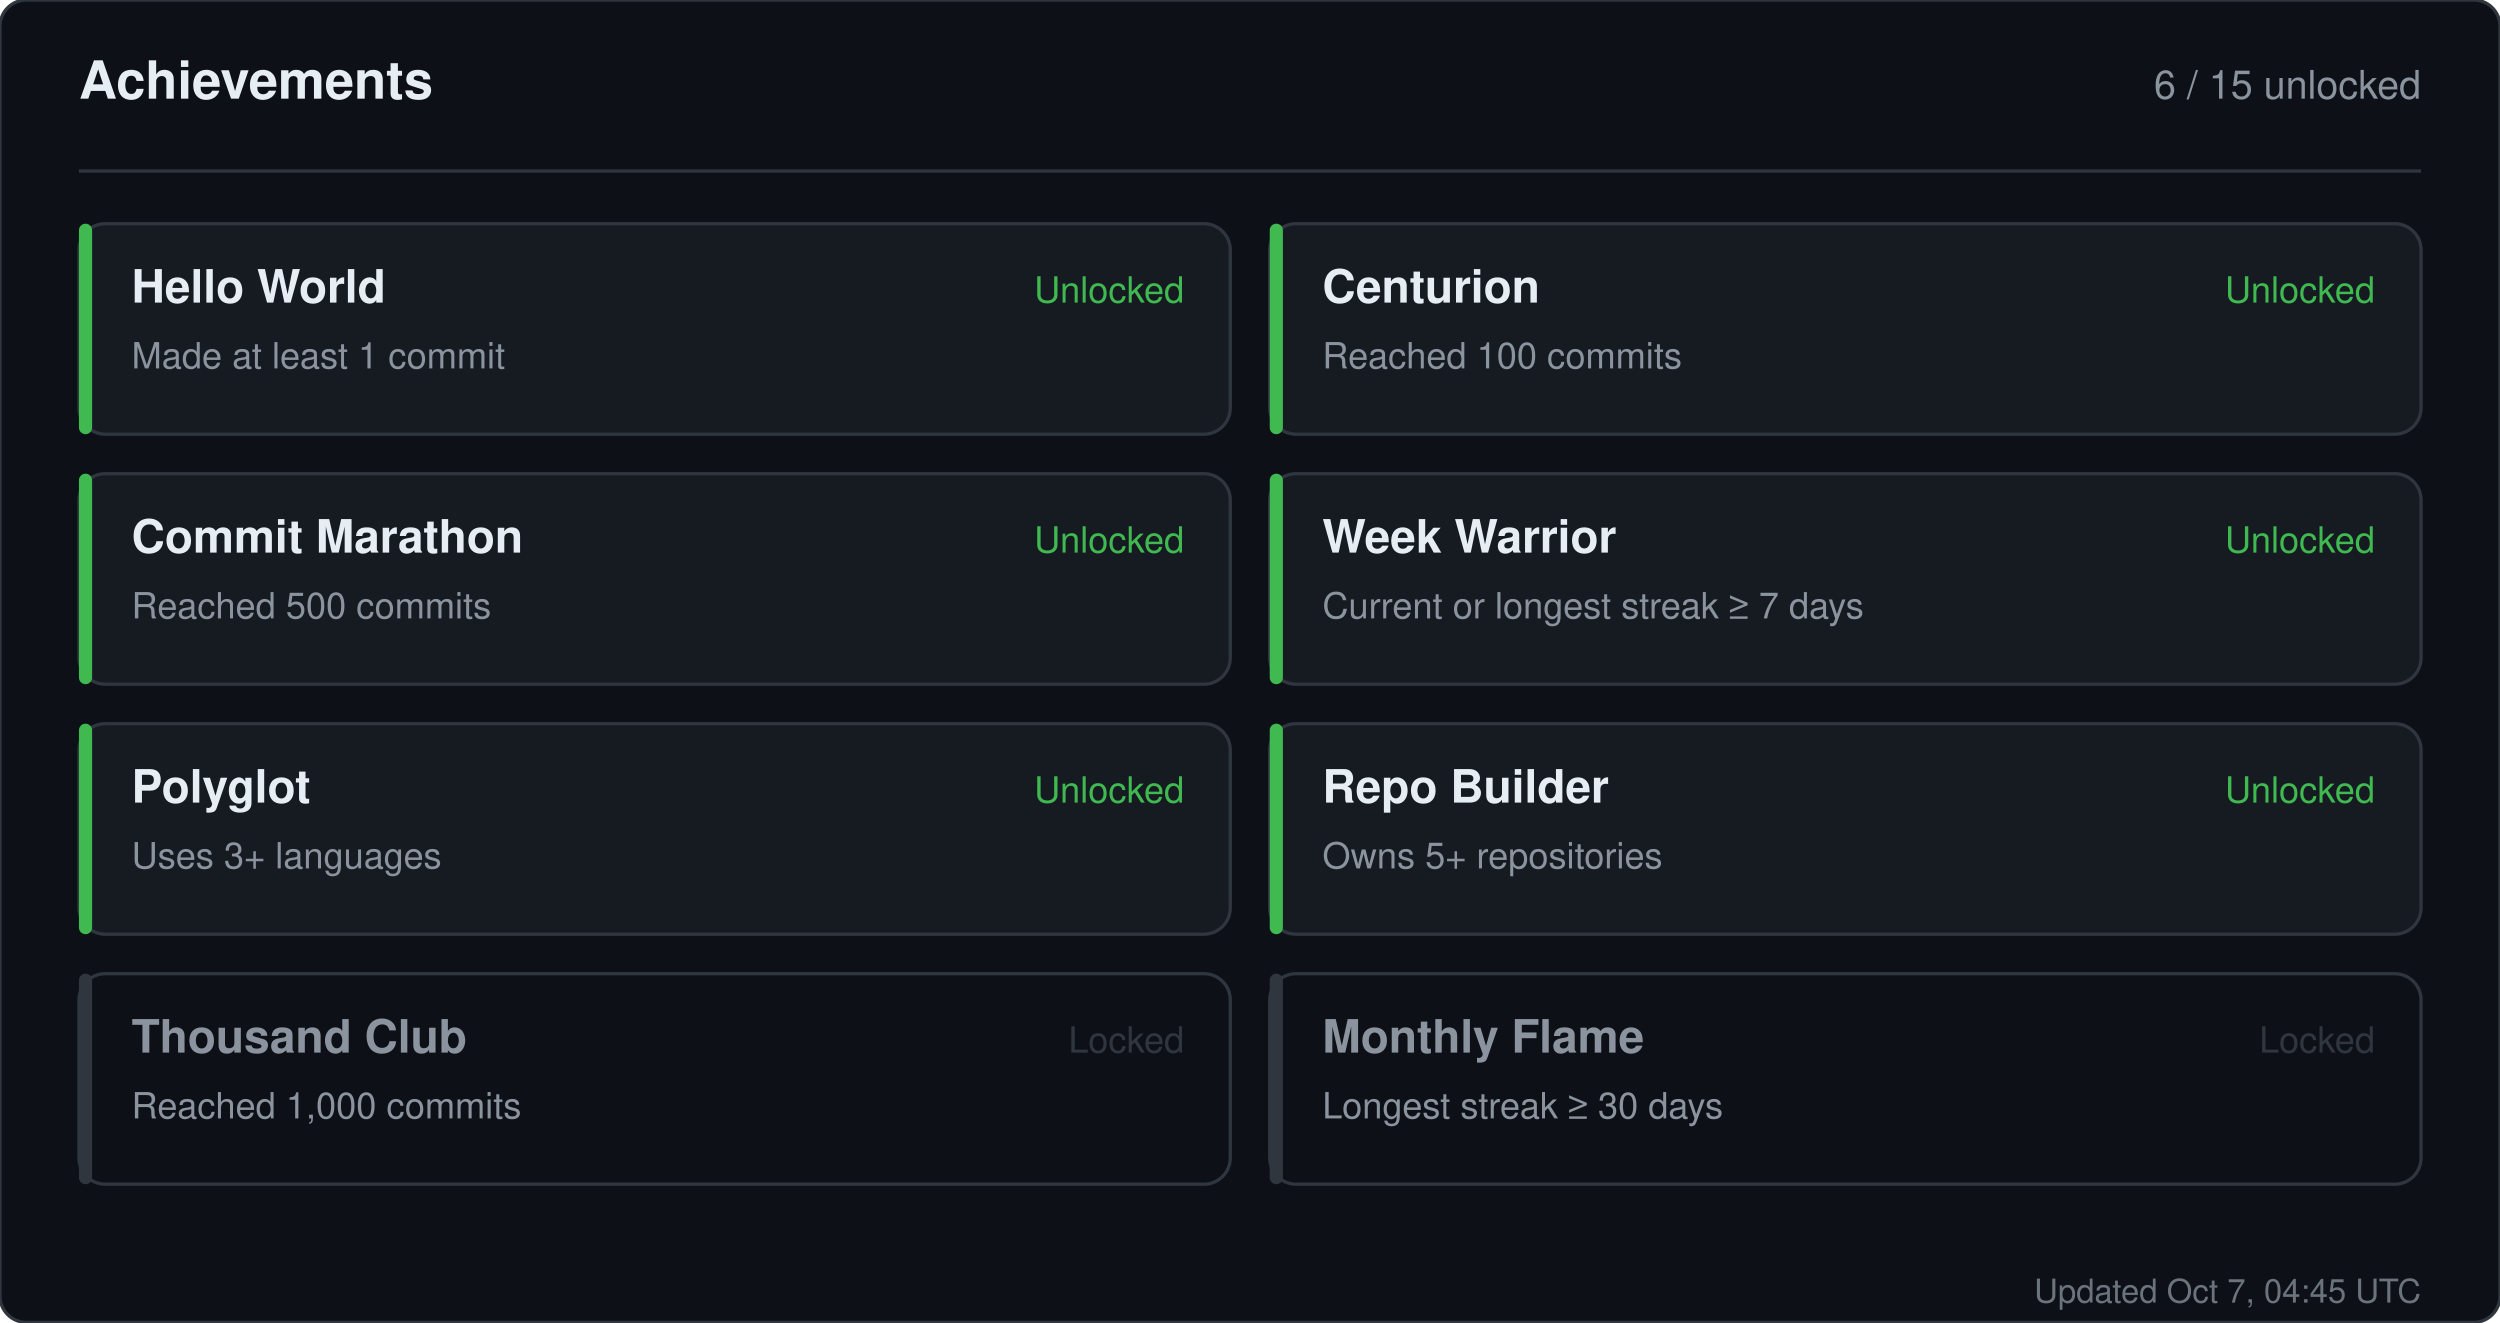
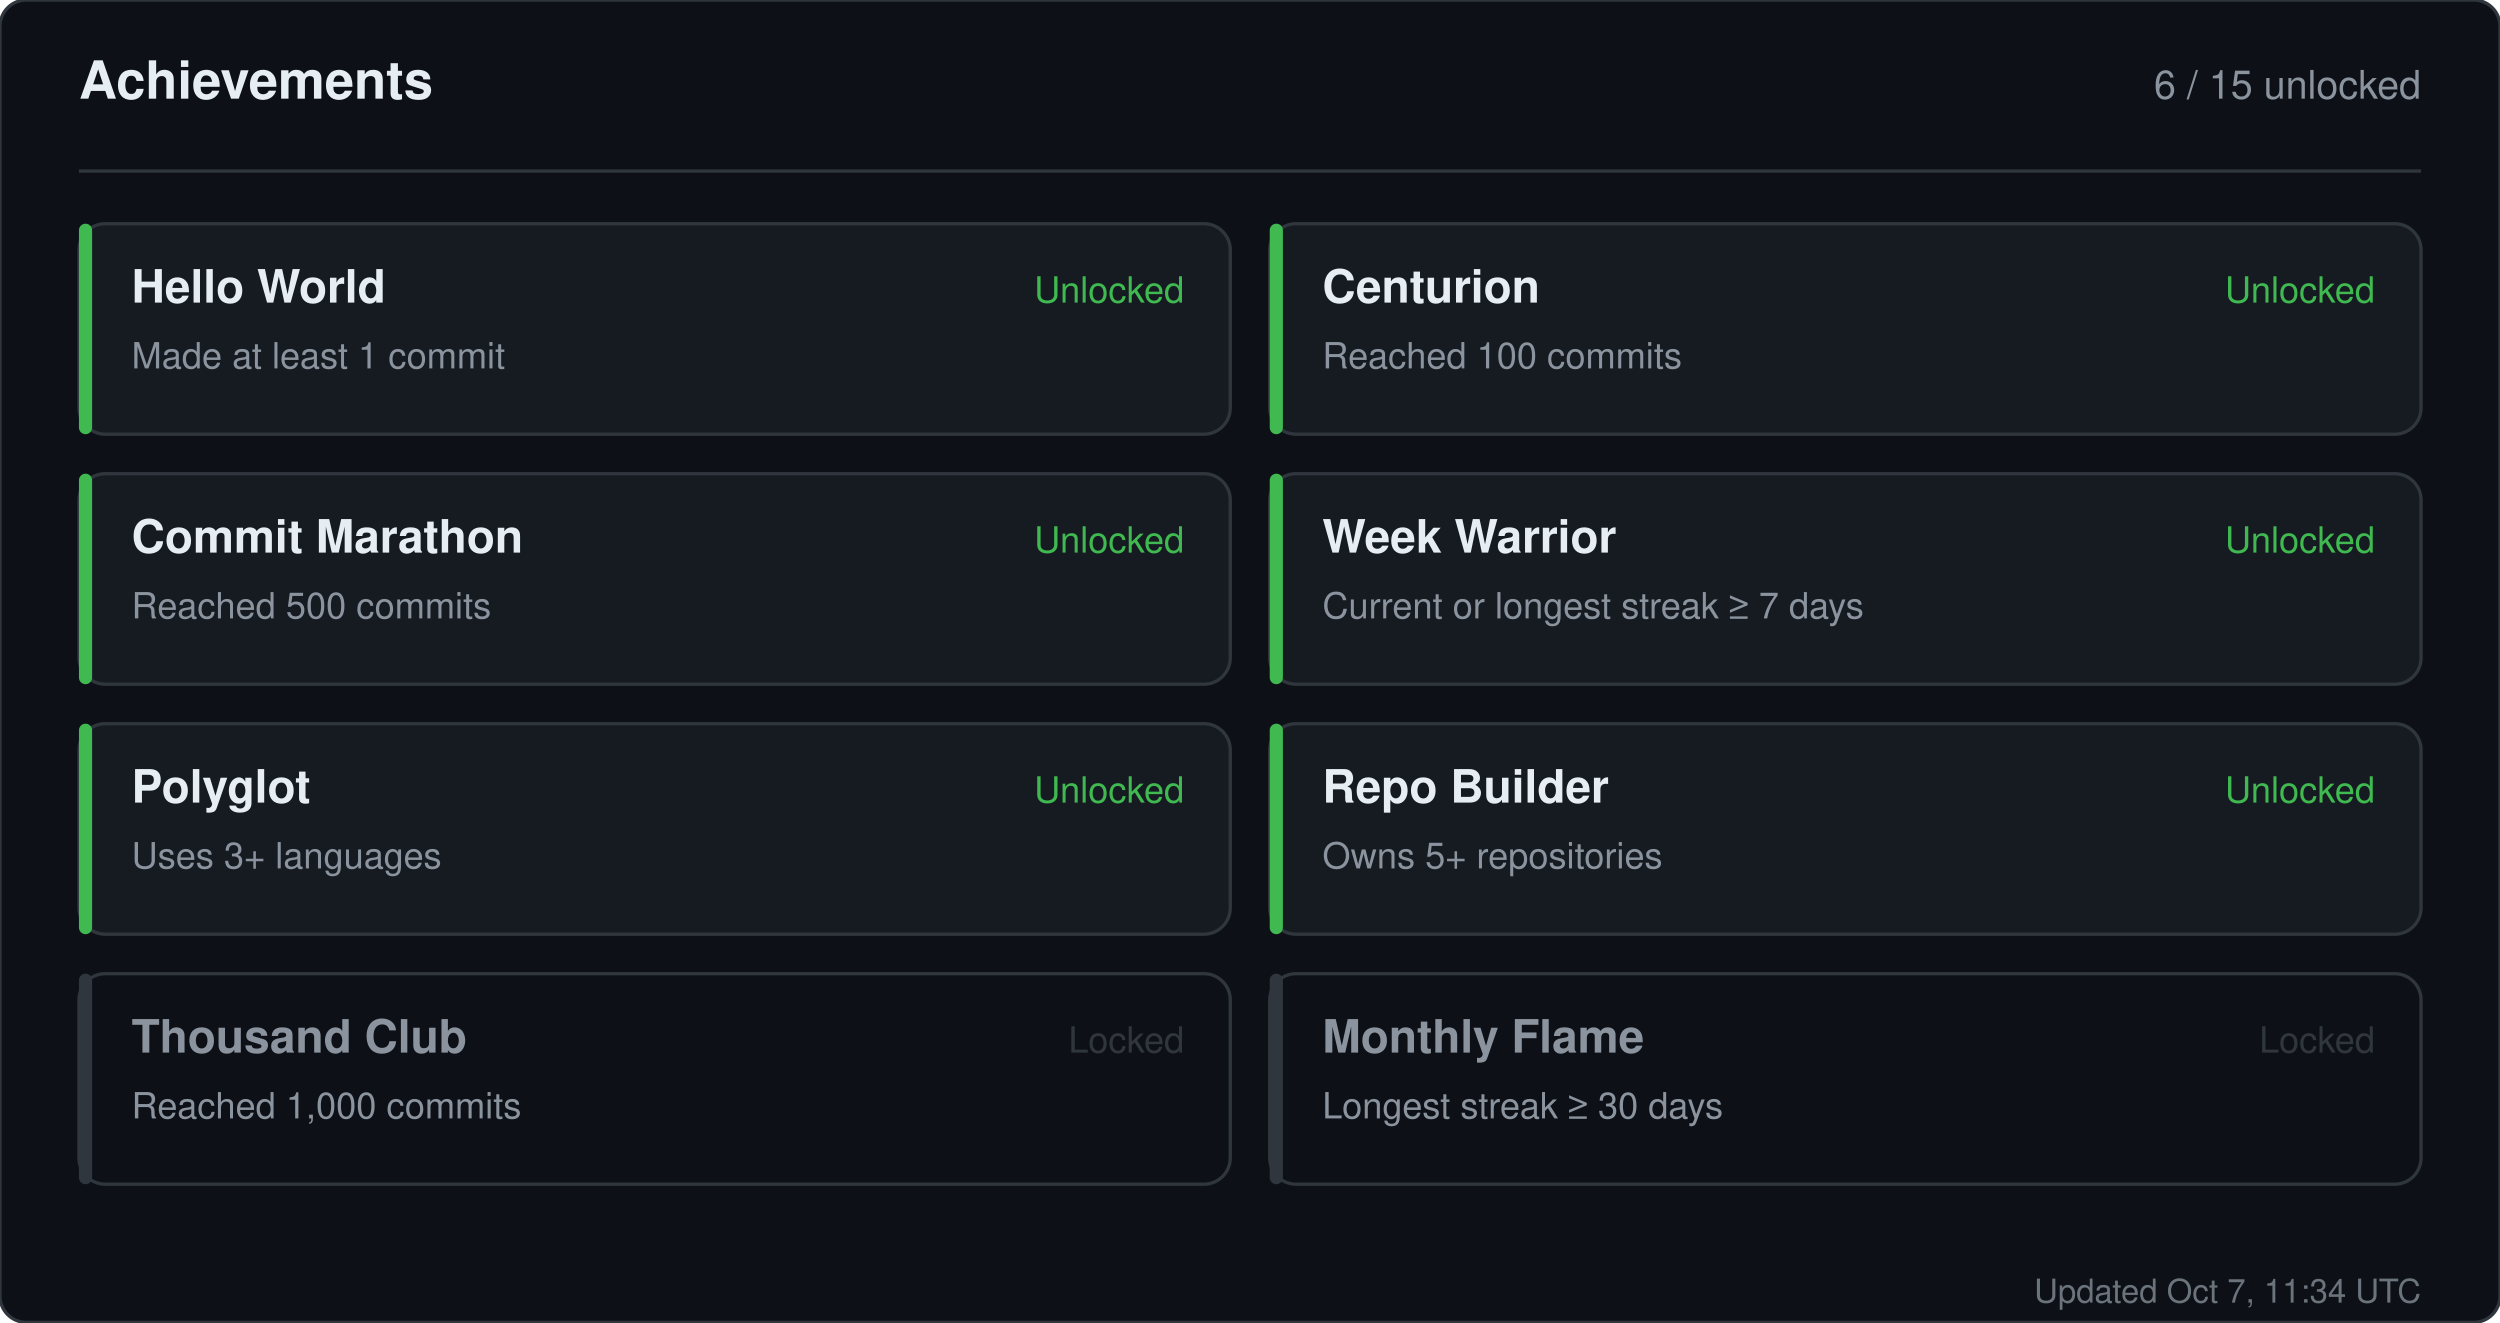
<svg xmlns="http://www.w3.org/2000/svg" width="760" height="402" viewBox="0 0 760 402" role="img" aria-label="Achievements for sandiirawan12">
  <rect width="760" height="402" rx="8" fill="#0d1117" stroke="#30363d" />
  <g font-family="-apple-system, BlinkMacSystemFont, Segoe UI, Helvetica, Arial, sans-serif">
    <text x="24" y="30" fill="#e6edf3" font-size="16" font-weight="700">Achievements</text>
    <text x="736" y="30" fill="#8b949e" font-size="12" text-anchor="end">6 / 15 unlocked</text>
    <line x1="24" y1="52" x2="736" y2="52" stroke="#30363d" />
    <rect x="24" y="68" width="350" height="64" rx="8" fill="#161b22" stroke="#30363d" />
    <rect x="24" y="68" width="4" height="64" rx="2" fill="#3fb950" />
    <text x="40" y="92" fill="#e6edf3" font-size="14" font-weight="700">Hello World</text>
    <text x="40" y="112" fill="#8b949e" font-size="11">Made at least 1 commit</text>
    <text x="360" y="92" fill="#3fb950" font-size="11" text-anchor="end">Unlocked</text>
    <rect x="386" y="68" width="350" height="64" rx="8" fill="#161b22" stroke="#30363d" />
    <rect x="386" y="68" width="4" height="64" rx="2" fill="#3fb950" />
    <text x="402" y="92" fill="#e6edf3" font-size="14" font-weight="700">Centurion</text>
    <text x="402" y="112" fill="#8b949e" font-size="11">Reached 100 commits</text>
    <text x="722" y="92" fill="#3fb950" font-size="11" text-anchor="end">Unlocked</text>
    <rect x="24" y="144" width="350" height="64" rx="8" fill="#161b22" stroke="#30363d" />
    <rect x="24" y="144" width="4" height="64" rx="2" fill="#3fb950" />
    <text x="40" y="168" fill="#e6edf3" font-size="14" font-weight="700">Commit Marathon</text>
    <text x="40" y="188" fill="#8b949e" font-size="11">Reached 500 commits</text>
    <text x="360" y="168" fill="#3fb950" font-size="11" text-anchor="end">Unlocked</text>
    <rect x="386" y="144" width="350" height="64" rx="8" fill="#161b22" stroke="#30363d" />
    <rect x="386" y="144" width="4" height="64" rx="2" fill="#3fb950" />
    <text x="402" y="168" fill="#e6edf3" font-size="14" font-weight="700">Week Warrior</text>
    <text x="402" y="188" fill="#8b949e" font-size="11">Current or longest streak ≥ 7 days</text>
    <text x="722" y="168" fill="#3fb950" font-size="11" text-anchor="end">Unlocked</text>
    <rect x="24" y="220" width="350" height="64" rx="8" fill="#161b22" stroke="#30363d" />
    <rect x="24" y="220" width="4" height="64" rx="2" fill="#3fb950" />
    <text x="40" y="244" fill="#e6edf3" font-size="14" font-weight="700">Polyglot</text>
    <text x="40" y="264" fill="#8b949e" font-size="11">Uses 3+ languages</text>
    <text x="360" y="244" fill="#3fb950" font-size="11" text-anchor="end">Unlocked</text>
    <rect x="386" y="220" width="350" height="64" rx="8" fill="#161b22" stroke="#30363d" />
    <rect x="386" y="220" width="4" height="64" rx="2" fill="#3fb950" />
    <text x="402" y="244" fill="#e6edf3" font-size="14" font-weight="700">Repo Builder</text>
    <text x="402" y="264" fill="#8b949e" font-size="11">Owns 5+ repositories</text>
    <text x="722" y="244" fill="#3fb950" font-size="11" text-anchor="end">Unlocked</text>
    <rect x="24" y="296" width="350" height="64" rx="8" fill="#0d1117" stroke="#30363d" />
    <rect x="24" y="296" width="4" height="64" rx="2" fill="#30363d" />
    <text x="40" y="320" fill="#8b949e" font-size="14" font-weight="700">Thousand Club</text>
    <text x="40" y="340" fill="#8b949e" font-size="11">Reached 1,000 commits</text>
    <text x="360" y="320" fill="#30363d" font-size="11" text-anchor="end">Locked</text>
    <rect x="386" y="296" width="350" height="64" rx="8" fill="#0d1117" stroke="#30363d" />
    <rect x="386" y="296" width="4" height="64" rx="2" fill="#30363d" />
    <text x="402" y="320" fill="#8b949e" font-size="14" font-weight="700">Monthly Flame</text>
    <text x="402" y="340" fill="#8b949e" font-size="11">Longest streak ≥ 30 days</text>
    <text x="722" y="320" fill="#30363d" font-size="11" text-anchor="end">Locked</text>
-     <text x="736" y="396" fill="#8b949e" font-size="10" text-anchor="end" opacity="0.75">Updated Oct 7, 04:45 UTC</text>
+     <text x="736" y="396" fill="#8b949e" font-size="10" text-anchor="end" opacity="0.75">Updated Oct 7, 11:34 UTC</text>
  </g>
</svg>
